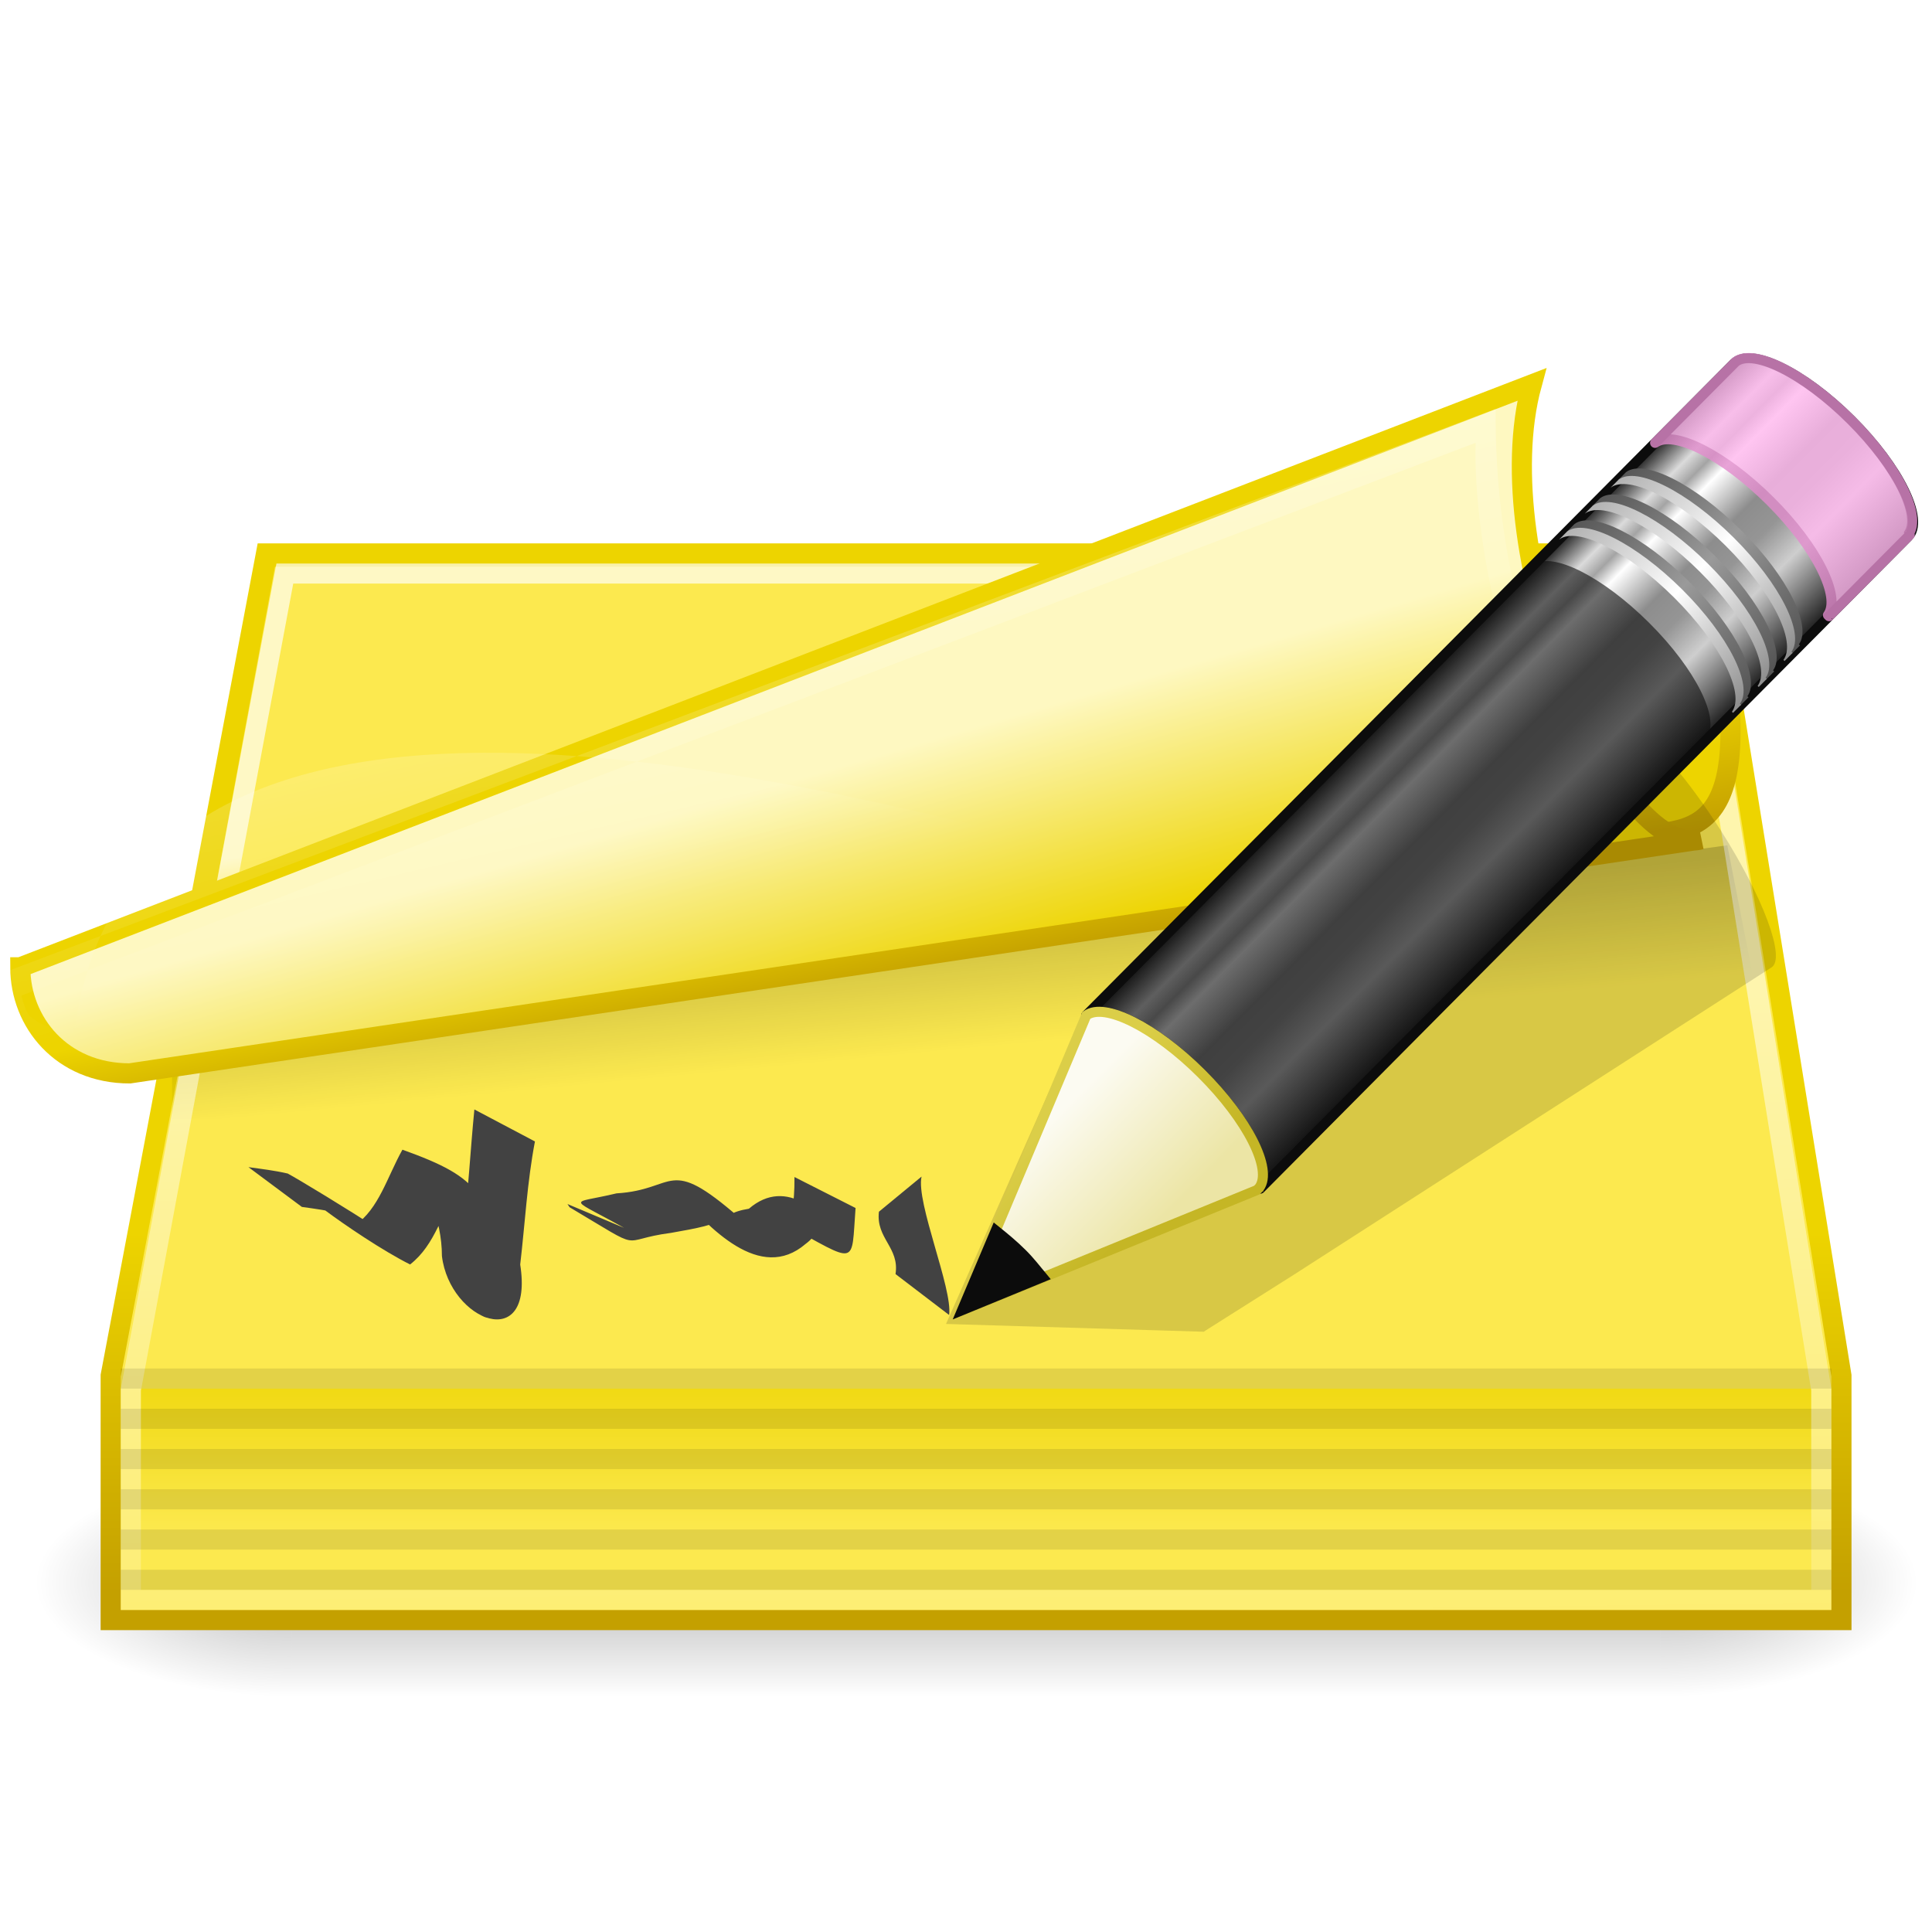
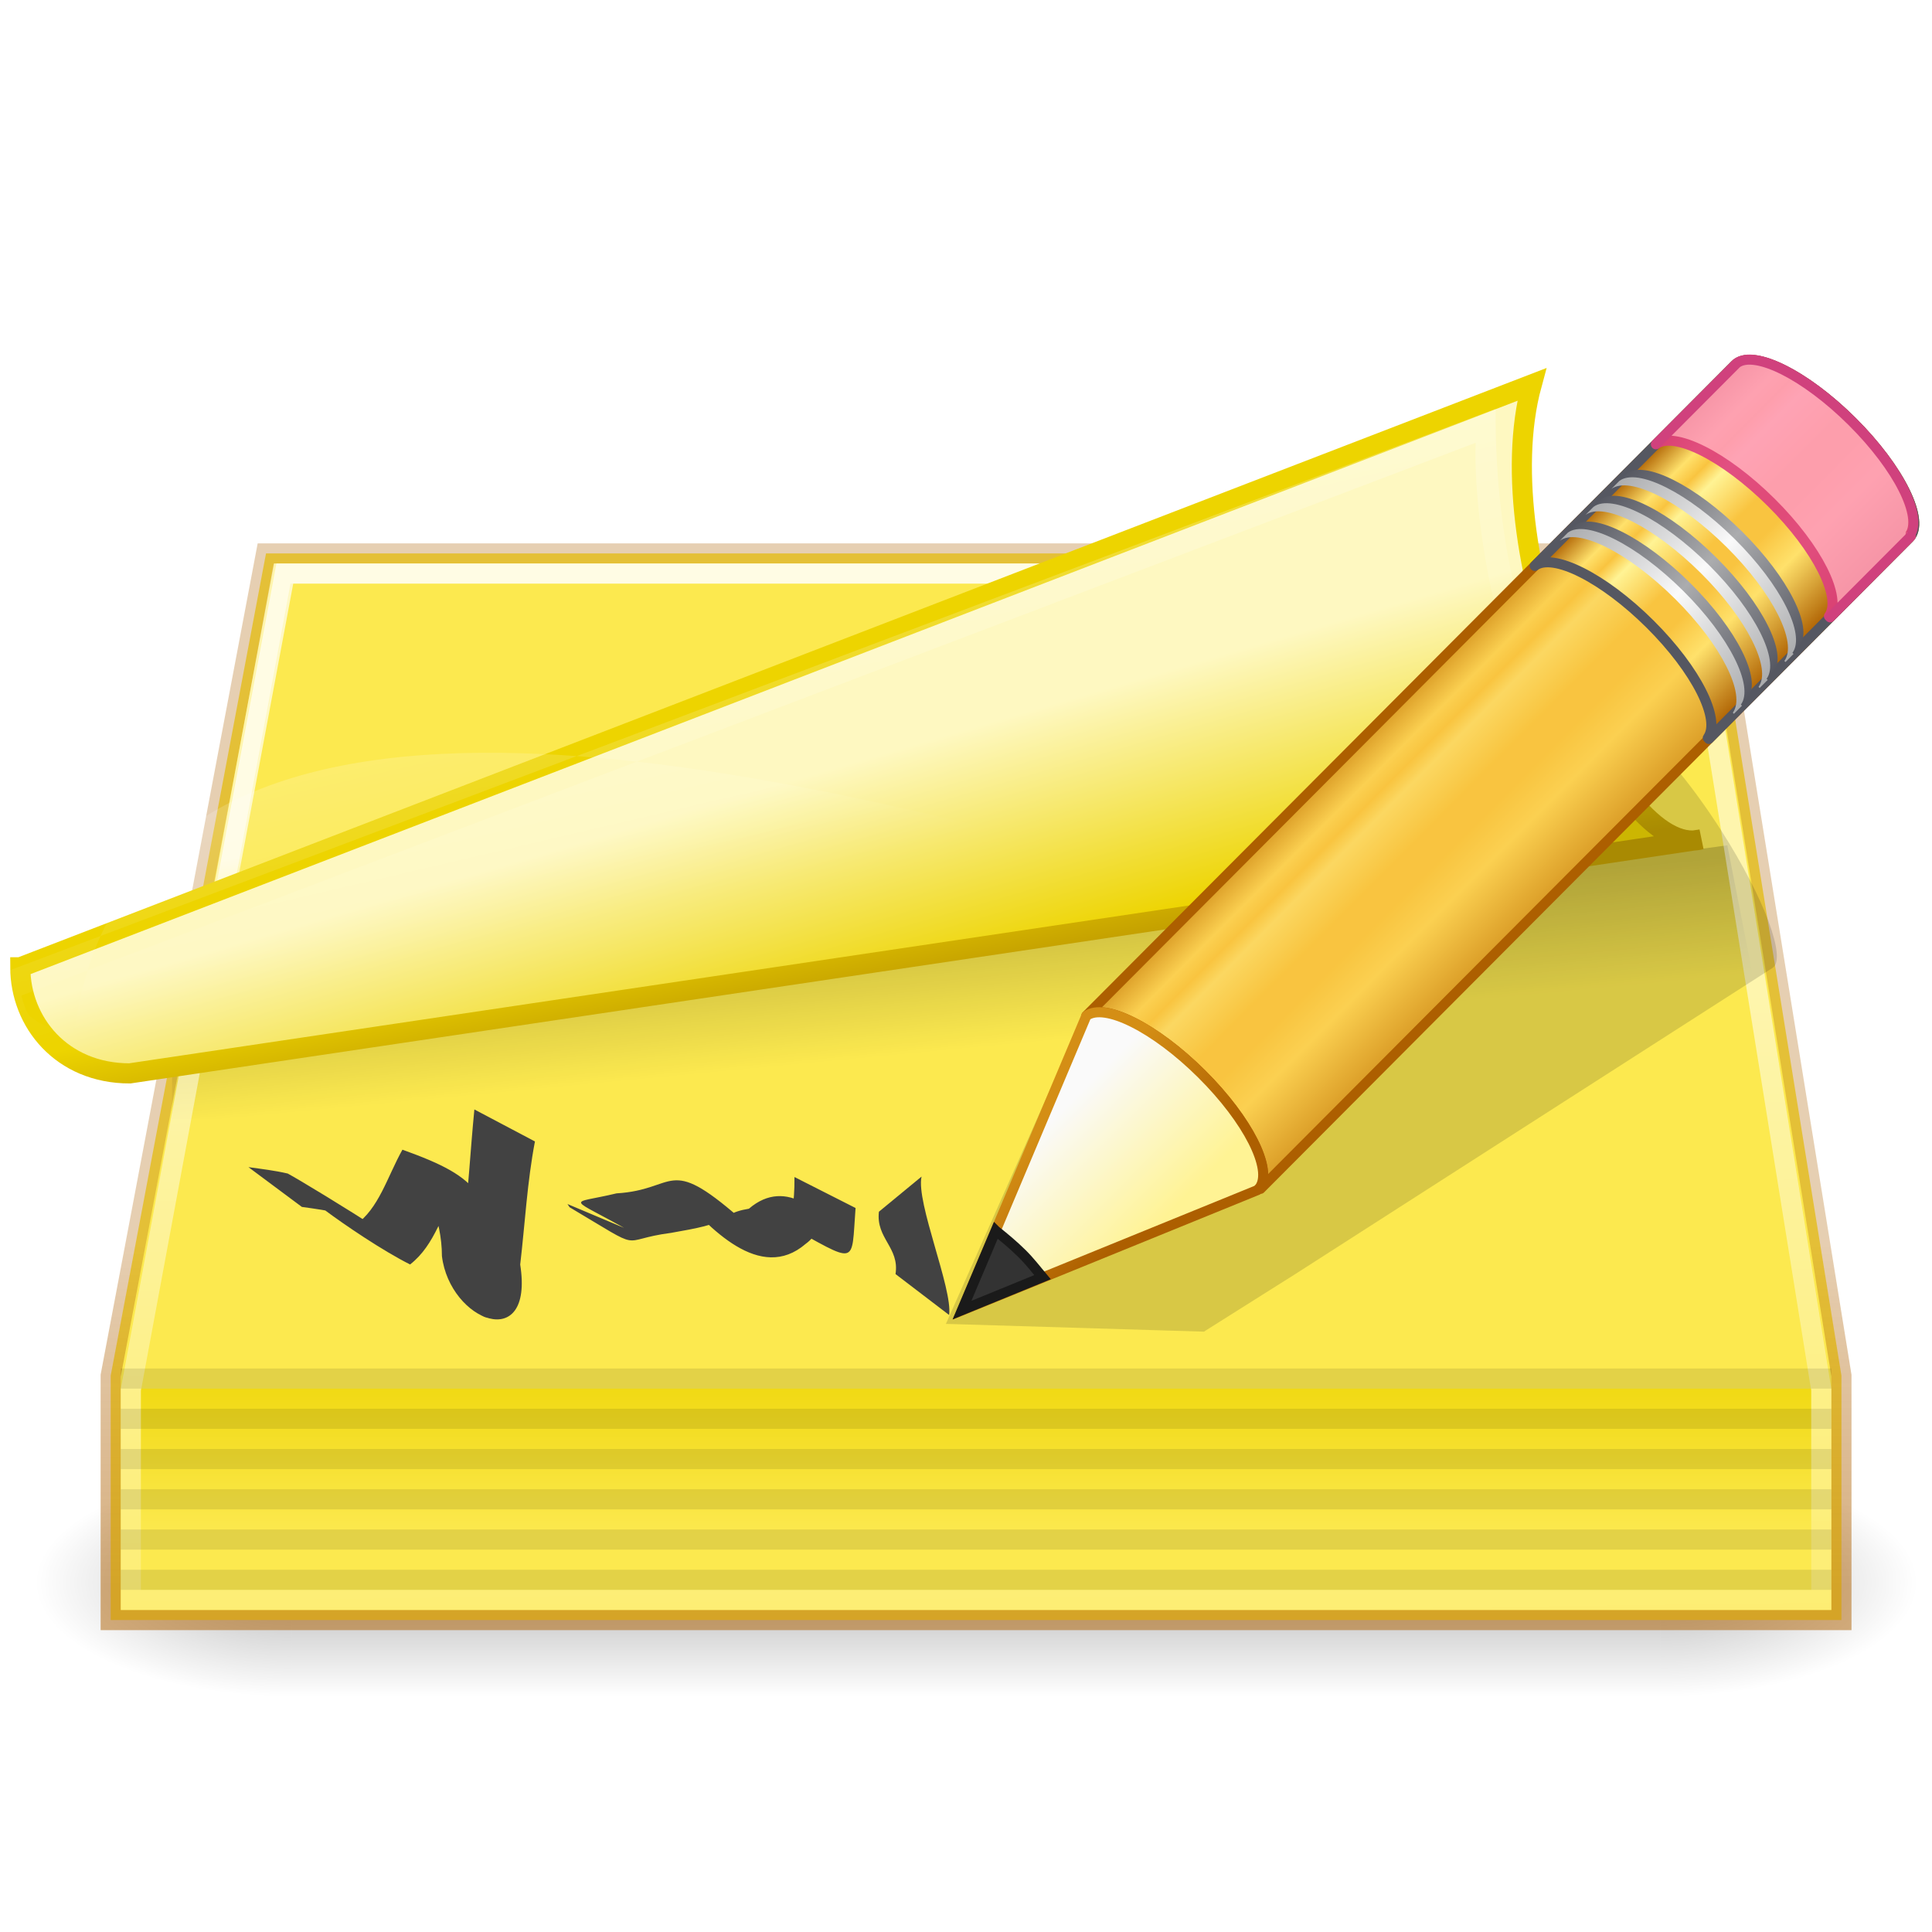
<svg xmlns="http://www.w3.org/2000/svg" xmlns:xlink="http://www.w3.org/1999/xlink" width="96" height="96" id="svg1307" version="1.1">
  <defs id="defs1309">
    <linearGradient id="linearGradient2832">
      <stop style="stop-color:black;stop-opacity:1;" offset="0" id="stop2834" />
      <stop style="stop-color:black;stop-opacity:0;" offset="1" id="stop2836" />
    </linearGradient>
    <linearGradient id="linearGradient2822">
      <stop style="stop-color:black;stop-opacity:0;" offset="0" id="stop2824" />
      <stop id="stop2830" offset="0.5" style="stop-color:black;stop-opacity:1;" />
      <stop style="stop-color:black;stop-opacity:0;" offset="1" id="stop2826" />
    </linearGradient>
    <linearGradient id="linearGradient2934">
      <stop style="stop-color:#fce94f;stop-opacity:1;" offset="0" id="stop2936" />
      <stop style="stop-color:#edd400;stop-opacity:1" offset="1" id="stop2938" />
    </linearGradient>
-     <linearGradient id="linearGradient2926">
-       <stop id="stop2928" offset="0" style="stop-color:#edd400;stop-opacity:1" />
-       <stop id="stop2930" offset="1" style="stop-color:#c4a000;stop-opacity:1" />
-     </linearGradient>
    <linearGradient id="linearGradient2910">
      <stop style="stop-color:#fce94f;stop-opacity:1" offset="0" id="stop2912" />
      <stop style="stop-color:#fce94f;stop-opacity:1" offset="1" id="stop2914" />
    </linearGradient>
    <linearGradient id="linearGradient2898">
      <stop style="stop-color:white;stop-opacity:1;" offset="0" id="stop2900" />
      <stop style="stop-color:white;stop-opacity:0;" offset="1" id="stop2902" />
-     </linearGradient>
-     <linearGradient id="linearGradient2882">
-       <stop id="stop2908" offset="0" style="stop-color:#fce94f;stop-opacity:1;" />
-       <stop style="stop-color:#edd400;stop-opacity:1" offset="1" id="stop2886" />
    </linearGradient>
    <linearGradient id="linearGradient2837">
      <stop style="stop-color:white;stop-opacity:1;" offset="0" id="stop2839" />
      <stop style="stop-color:white;stop-opacity:0;" offset="1" id="stop2841" />
    </linearGradient>
    <linearGradient id="linearGradient2825">
      <stop style="stop-color:white;stop-opacity:1;" offset="0" id="stop2827" />
      <stop style="stop-color:white;stop-opacity:0;" offset="1" id="stop2829" />
    </linearGradient>
    <linearGradient id="linearGradient2807">
-       <stop id="stop2809" offset="0" style="stop-color:#c4a000;stop-opacity:1" />
-       <stop id="stop2811" offset="1" style="stop-color:#edd400;stop-opacity:1" />
+       <stop id="stop2809" offset="0" style="stop-color:#ad5f00;stop-opacity:0.502" />
+       <stop id="stop2811" offset="1" style="stop-color:#ad5f00;stop-opacity:0.3" />
    </linearGradient>
    <linearGradient id="linearGradient2214">
      <stop id="stop2216" offset="0" style="stop-color:#edd400;stop-opacity:1" />
      <stop id="stop2218" offset="1" style="stop-color:#c4a000;stop-opacity:1" />
    </linearGradient>
    <linearGradient id="linearGradient2281">
      <stop style="stop-color:#000000;stop-opacity:1" offset="0" id="stop2283" />
      <stop style="stop-color:#000000;stop-opacity:0;" offset="1" id="stop2285" />
    </linearGradient>
    <linearGradient id="linearGradient2207">
      <stop style="stop-color:#fef8c1;stop-opacity:1" offset="0" id="stop2209" />
      <stop style="stop-color:#edd400;stop-opacity:1" offset="1" id="stop2211" />
    </linearGradient>
    <linearGradient xlink:href="#linearGradient2207" id="linearGradient2213" x1="21" y1="23.834" x2="23.139" y2="29.708" gradientUnits="userSpaceOnUse" gradientTransform="matrix(2.257122,0,0,1.81543,-4.634291,-53.49133)" />
    <linearGradient xlink:href="#linearGradient2281" id="linearGradient2287" x1="6.313" y1="27.126" x2="6.838" y2="31" gradientUnits="userSpaceOnUse" gradientTransform="matrix(2.155386,0,0,1.510441,-3.305119,-39.22205)" />
    <linearGradient xlink:href="#linearGradient2214" id="linearGradient2295" x1="28.87" y1="22.478" x2="29.495" y2="25.005" gradientUnits="userSpaceOnUse" gradientTransform="matrix(2.257122,0,0,1.81543,-4.634291,-48.04497)" />
    <linearGradient xlink:href="#linearGradient2807" id="linearGradient2226" x1="27.535" y1="36.908" x2="27.535" y2="28.798" gradientUnits="userSpaceOnUse" gradientTransform="matrix(2.205128,0,0,2.208333,-4.423077,-50.31249)" />
    <linearGradient xlink:href="#linearGradient2825" id="linearGradient2831" x1="39.875" y1="19.062" x2="40.168" y2="21.125" gradientUnits="userSpaceOnUse" />
-     <linearGradient xlink:href="#linearGradient2882" id="linearGradient2888" x1="37.207" y1="16.975" x2="38.323" y2="20.75" gradientUnits="userSpaceOnUse" gradientTransform="matrix(2.144927,0,0,1.451369,-2.688512,-39.93236)" />
    <linearGradient xlink:href="#linearGradient2898" id="linearGradient2904" x1="16.357" y1="23.864" x2="16.633" y2="45.104" gradientUnits="userSpaceOnUse" gradientTransform="matrix(2.27027,0,0,2.318182,-5.986487,-53.11363)" />
    <linearGradient xlink:href="#linearGradient2910" id="linearGradient2916" x1="33.188" y1="25.5" x2="33.25" y2="30.062" gradientUnits="userSpaceOnUse" gradientTransform="matrix(2.205128,0,0,2.208333,-4.423077,-50.31249)" />
-     <linearGradient xlink:href="#linearGradient2926" id="linearGradient2924" x1="39.279" y1="18.28" x2="40.482" y2="22.898" gradientUnits="userSpaceOnUse" gradientTransform="matrix(2.144927,0,0,1.451369,-2.688512,-39.93236)" />
    <linearGradient xlink:href="#linearGradient2934" id="linearGradient2940" x1="24" y1="35.625" x2="24" y2="30.763" gradientUnits="userSpaceOnUse" gradientTransform="matrix(2.184212,0,0,2.000001,-3.921056,-43)" />
    <linearGradient xlink:href="#linearGradient2822" id="linearGradient2828" x1="20" y1="39.5" x2="20" y2="33.983" gradientUnits="userSpaceOnUse" />
    <radialGradient xlink:href="#linearGradient2832" id="radialGradient2838" cx="40" cy="36.75" fx="40" fy="36.75" r="3" gradientTransform="matrix(2,0,0,0.916667,-40,3.0625)" gradientUnits="userSpaceOnUse" />
    <radialGradient xlink:href="#linearGradient2832" id="radialGradient2850" gradientUnits="userSpaceOnUse" gradientTransform="matrix(-2,0,0,-0.916667,88,70.4375)" cx="40" cy="36.75" fx="40" fy="36.75" r="3" />
    <linearGradient xlink:href="#linearGradient2837" id="linearGradient4120" gradientUnits="userSpaceOnUse" x1="-6.356" y1="-7.583" x2="6.674" y2="27.933" gradientTransform="matrix(2.373453,0,0,1.510441,-8.140187,-39.4988)" />
-     <linearGradient y2="26.03" x2="9" y1="29.057" x1="9" gradientTransform="matrix(0.8506444,-0.8548144,1.146122,1.14042,52.09977,60.07404)" gradientUnits="userSpaceOnUse" id="linearGradient3151" xlink:href="#linearGradient3290-678" />
-     <linearGradient id="linearGradient3290-678">
-       <stop offset="0" style="stop-color:#ece5a5;stop-opacity:1" id="stop2607" />
-       <stop offset="1" style="stop-color:#fcfbf2;stop-opacity:1" id="stop2609" />
+     <linearGradient id="linearGradient954">
+       <stop id="stop938" style="stop-color:#ad5f00;stop-opacity:1" offset="0" />
+       <stop id="stop940" style="stop-color:#ffe16b;stop-opacity:1" offset="0.135" />
+       <stop id="stop942" style="stop-color:#f9c440;stop-opacity:1" offset="0.202" />
+       <stop id="stop944" style="stop-color:#fff394;stop-opacity:1" offset="0.27" />
+       <stop id="stop946" style="stop-color:#f9c440;stop-opacity:1" offset="0.447" />
+       <stop id="stop948" style="stop-color:#f9c440;stop-opacity:1" offset="0.571" />
+       <stop id="stop950" style="stop-color:#ffe16b;stop-opacity:1" offset="0.72" />
+       <stop id="stop952" style="stop-color:#ad5f00;stop-opacity:1" offset="1" />
    </linearGradient>
-     <linearGradient y2="41.392" x2="9.522" y1="37.372" x1="5.518" gradientTransform="matrix(0.7471228,0.03224699,0.03220731,0.7462013,83.04238,55.2389)" gradientUnits="userSpaceOnUse" id="linearGradient3153" xlink:href="#linearGradient3191-577" />
-     <linearGradient id="linearGradient3191-577">
-       <stop offset="0" style="stop-color:#dbce48;stop-opacity:1" id="stop2613" />
-       <stop offset="1" style="stop-color:#c5b625;stop-opacity:1" id="stop2615" />
+     <linearGradient id="linearGradient3240-279-1">
+       <stop offset="0" style="stop-color:#555761;stop-opacity:1" id="stop2559-2" />
+       <stop offset="0.5" style="stop-color:#abacae;stop-opacity:1" id="stop2561-7" />
+       <stop offset="1" style="stop-color:#555761;stop-opacity:1" id="stop2563-0" />
    </linearGradient>
-     <linearGradient y2="30" x2="30.038" y1="24.99" x1="30.038" gradientTransform="matrix(0.8506444,-0.8548144,1.146122,1.14042,53.87644,58.28867)" gradientUnits="userSpaceOnUse" id="linearGradient3156" xlink:href="#linearGradient3223-699" />
-     <linearGradient id="linearGradient3223-699">
-       <stop offset="0" style="stop-color:#b1b1b1;stop-opacity:1" id="stop2599" />
-       <stop offset="0.5" style="stop-color:#ffffff;stop-opacity:1" id="stop2601" />
-       <stop offset="1" style="stop-color:#8f8f8f;stop-opacity:1" id="stop2603" />
+     <linearGradient id="linearGradient3223-789-9">
+       <stop offset="0" style="stop-color:#abacae;stop-opacity:1" id="stop2567-3" />
+       <stop offset="0.5" style="stop-color:#fafafa;stop-opacity:1" id="stop2569-6" />
+       <stop offset="1" style="stop-color:#abacae;stop-opacity:1" id="stop2571-0" />
    </linearGradient>
-     <linearGradient y2="30" x2="30.038" y1="24.99" x1="30.038" gradientTransform="matrix(0.8506444,-0.8548144,1.146122,1.14042,54.12006,58.04386)" gradientUnits="userSpaceOnUse" id="linearGradient3159" xlink:href="#linearGradient3240-907" />
-     <linearGradient id="linearGradient3240-907">
-       <stop offset="0" style="stop-color:#565656;stop-opacity:1" id="stop2591" />
-       <stop offset="0.5" style="stop-color:#9a9a9a;stop-opacity:1" id="stop2593" />
-       <stop offset="1" style="stop-color:#545454;stop-opacity:1" id="stop2595" />
+     <linearGradient id="linearGradient3290-678-8">
+       <stop offset="0" style="stop-color:#fff394;stop-opacity:1" id="stop2607-9" />
+       <stop offset="1" style="stop-color:#fafafa;stop-opacity:1" id="stop2609-7" />
    </linearGradient>
-     <linearGradient y2="30" x2="30.038" y1="24.99" x1="30.038" gradientTransform="matrix(0.8506444,-0.8548144,1.146122,1.14042,53.0258,59.14348)" gradientUnits="userSpaceOnUse" id="linearGradient3162" xlink:href="#linearGradient3223-768" />
-     <linearGradient id="linearGradient3223-768">
-       <stop offset="0" style="stop-color:#b1b1b1;stop-opacity:1" id="stop2583" />
-       <stop offset="0.5" style="stop-color:#ffffff;stop-opacity:1" id="stop2585" />
-       <stop offset="1" style="stop-color:#8f8f8f;stop-opacity:1" id="stop2587" />
+     <linearGradient id="linearGradient3191-577-3">
+       <stop offset="0" style="stop-color:#d48e15;stop-opacity:1" id="stop2613-6" />
+       <stop offset="1" style="stop-color:#ad5f00;stop-opacity:1" id="stop2615-1" />
    </linearGradient>
-     <linearGradient y2="30" x2="30.038" y1="24.99" x1="30.038" gradientTransform="matrix(0.8506444,-0.8548144,1.146122,1.14042,53.26941,58.89867)" gradientUnits="userSpaceOnUse" id="linearGradient3165" xlink:href="#linearGradient3240-686" />
-     <linearGradient id="linearGradient3240-686">
-       <stop offset="0" style="stop-color:#565656;stop-opacity:1" id="stop2575" />
-       <stop offset="0.5" style="stop-color:#9a9a9a;stop-opacity:1" id="stop2577" />
-       <stop offset="1" style="stop-color:#545454;stop-opacity:1" id="stop2579" />
-     </linearGradient>
-     <linearGradient y2="30" x2="30.038" y1="24.99" x1="30.038" gradientTransform="matrix(0.8506444,-0.8548144,1.146122,1.14042,52.17925,59.99419)" gradientUnits="userSpaceOnUse" id="linearGradient3168" xlink:href="#linearGradient3223-789" />
-     <linearGradient id="linearGradient3223-789">
-       <stop offset="0" style="stop-color:#b1b1b1;stop-opacity:1" id="stop2567" />
-       <stop offset="0.5" style="stop-color:#ffffff;stop-opacity:1" id="stop2569" />
-       <stop offset="1" style="stop-color:#8f8f8f;stop-opacity:1" id="stop2571" />
-     </linearGradient>
-     <linearGradient y2="30" x2="30.038" y1="24.99" x1="30.038" gradientTransform="matrix(0.8506444,-0.8548144,1.146122,1.14042,52.42286,59.74938)" gradientUnits="userSpaceOnUse" id="linearGradient3171" xlink:href="#linearGradient3240-279" />
-     <linearGradient id="linearGradient3240-279">
-       <stop offset="0" style="stop-color:#565656;stop-opacity:1" id="stop2559" />
-       <stop offset="0.5" style="stop-color:#9a9a9a;stop-opacity:1" id="stop2561" />
-       <stop offset="1" style="stop-color:#545454;stop-opacity:1" id="stop2563" />
-     </linearGradient>
-     <linearGradient y2="31.211" x2="23.576" y1="25.357" x1="23.576" spreadMethod="pad" gradientTransform="matrix(0.8753907,-0.8796818,0.9793254,0.9744528,55.63081,64.25064)" gradientUnits="userSpaceOnUse" id="linearGradient3176" xlink:href="#linearGradient3155-40" />
-     <linearGradient id="linearGradient3155-40">
-       <stop offset="0" style="stop-color:#181818;stop-opacity:1" id="stop2541" />
-       <stop offset="0.135" style="stop-color:#dbdbdb;stop-opacity:1" id="stop2543" />
-       <stop offset="0.202" style="stop-color:#a4a4a4;stop-opacity:1" id="stop2545" />
-       <stop offset="0.27" style="stop-color:#ffffff;stop-opacity:1" id="stop2547" />
-       <stop offset="0.447" style="stop-color:#8d8d8d;stop-opacity:1" id="stop2549" />
-       <stop offset="0.571" style="stop-color:#959595;stop-opacity:1" id="stop2551" />
-       <stop offset="0.72" style="stop-color:#cecece;stop-opacity:1" id="stop2553" />
-       <stop offset="1" style="stop-color:#181818;stop-opacity:1" id="stop2555" />
-     </linearGradient>
+     <linearGradient spreadMethod="pad" gradientTransform="matrix(1.321929,-1.326448,1.478881,1.469351,1.737934,-19.97219)" gradientUnits="userSpaceOnUse" xlink:href="#linearGradient954" id="linearGradient3432-6" y2="31.211" x2="23.576" y1="25.357" x1="23.576" />
+     <linearGradient gradientTransform="matrix(1.28456,-1.288952,1.730761,1.719608,-3.106392,-26.75953)" gradientUnits="userSpaceOnUse" xlink:href="#linearGradient3240-279-1" id="linearGradient3427-7" y2="30" x2="30.038" y1="24.99" x1="30.038" />
+     <linearGradient gradientTransform="matrix(1.28456,-1.288952,1.730761,1.719608,-3.474272,-26.39039)" gradientUnits="userSpaceOnUse" xlink:href="#linearGradient3223-789-9" id="linearGradient3424-5" y2="30" x2="30.038" y1="24.99" x1="30.038" />
+     <linearGradient gradientTransform="matrix(1.28456,-1.288952,1.730761,1.719608,-1.828011,-28.04228)" gradientUnits="userSpaceOnUse" xlink:href="#linearGradient3240-279-1" id="linearGradient3421-4" y2="30" x2="30.038" y1="24.99" x1="30.038" />
+     <linearGradient gradientTransform="matrix(1.28456,-1.288952,1.730761,1.719608,-2.195894,-27.67315)" gradientUnits="userSpaceOnUse" xlink:href="#linearGradient3223-789-9" id="linearGradient3418-3" y2="30" x2="30.038" y1="24.99" x1="30.038" />
+     <linearGradient gradientTransform="matrix(1.28456,-1.288952,1.730761,1.719608,-0.5434522,-29.33123)" gradientUnits="userSpaceOnUse" xlink:href="#linearGradient3240-279-1" id="linearGradient3415-0" y2="30" x2="30.038" y1="24.99" x1="30.038" />
+     <linearGradient gradientTransform="matrix(1.28456,-1.288952,1.730761,1.719608,-0.9113322,-28.96209)" gradientUnits="userSpaceOnUse" xlink:href="#linearGradient3223-789-9" id="linearGradient3412-7" y2="30" x2="30.038" y1="24.99" x1="30.038" />
+     <linearGradient gradientTransform="matrix(1.28456,-1.288952,1.730761,1.719608,-3.594288,-26.26997)" gradientUnits="userSpaceOnUse" xlink:href="#linearGradient3290-678-8" id="linearGradient3407-8" y2="26.03" x2="9" y1="29.057" x1="9" />
+     <linearGradient gradientTransform="matrix(1.128232,0.04862437,0.04863633,1.125177,43.1322,-33.56076)" gradientUnits="userSpaceOnUse" xlink:href="#linearGradient3191-577-3" id="linearGradient3409-8" y2="41.392" x2="9.522" y1="37.372" x1="5.518" />
+     <linearGradient xlink:href="#linearGradient954" id="linearGradient1287" gradientUnits="userSpaceOnUse" gradientTransform="matrix(1.321929,-1.326448,1.478881,1.469351,1.737934,-19.97219)" x1="23.576" y1="25.357" x2="23.576" y2="31.211" spreadMethod="pad" />
  </defs>
  <g id="layer1" transform="translate(0,48)">
    <g id="g2852" style="opacity:0.275" transform="matrix(2.125189,0,0,2.059692,-2.487765,-45.05782)">
      <rect y="34" x="8" height="5.5" width="32" id="rect2815" style="color:#000000;fill:url(#linearGradient2828);fill-opacity:1;fill-rule:nonzero;stroke:none;stroke-width:1;marker:none;visibility:visible;display:inline;overflow:visible" />
      <path id="path2820" d="m 40,39.5 c 3.312,0 6,-1.232 6,-2.75 C 46,35.232 43.312,34 40,34 l 0,5.5 z" style="color:#000000;fill:url(#radialGradient2838);fill-opacity:1;fill-rule:nonzero;stroke:none;stroke-width:1;marker:none;visibility:visible;display:inline;overflow:visible" />
      <path id="path2848" d="m 8,34 c -3.312,0 -6,1.232 -6,2.75 0,1.518 2.688,2.75 6,2.75 L 8,34 Z" style="color:#000000;fill:url(#radialGradient2850);fill-opacity:1;fill-rule:nonzero;stroke:none;stroke-width:1;marker:none;visibility:visible;display:inline;overflow:visible" />
    </g>
    <path style="color:#000000;fill:url(#linearGradient2916);fill-opacity:1;fill-rule:evenodd;stroke:url(#linearGradient2226);stroke-width:1;stroke-linecap:round;stroke-linejoin:miter;stroke-miterlimit:4;stroke-opacity:1;stroke-dasharray:none;stroke-dashoffset:0;marker:none;visibility:visible;display:inline;overflow:visible" d="m 13.218,-20.5 -7.718,40.854 0,12.146 86,0 0,-12.146 -6.615,-40.854 -71.667,0 z" id="path2191" />
    <g transform="matrix(-1.38185,0,0,1.375389,63.88688,-28.94953)" style="fill:#424242;fill-opacity:1" id="g3680">
      <path style="fill:#424242;fill-opacity:1;fill-rule:nonzero;stroke:none" id="path3674" d="m 14.628,29.925 c 0.114,0.965 -0.747,1.293 -0.597,2.253 l -1.927,1.478 c -0.133,-0.943 1.198,-4.07 0.991,-5 z" />
      <path style="fill:#424242;fill-opacity:1;fill-rule:nonzero;stroke:none" id="path3676" d="m 17.665,28.673 c -0.024,2.079 0.678,1.193 -1.911,2.589 0.815,-1.304 2.192,-2.618 3.549,-1.445 2.591,0.422 -1.434,2.482 0.355,0.314 2.6,-2.27 2.222,-0.998 4.404,-0.869 1.78,0.43 1.796,0.056 -0.57,1.417 0.032,-0.028 0.064,-0.056 0.096,-0.084 l 2.239,-0.947 c -0.025,0.039 -0.051,0.077 -0.076,0.116 -2.811,1.677 -1.668,1.184 -3.647,0.926 -1.866,-0.328 -2.875,-0.553 -0.221,-1.485 -1.139,1.294 -2.981,3.3 -4.619,1.883 -1.589,-1.171 2.133,-2.413 0.765,-0.731 -2.683,1.479 -2.4,1.552 -2.561,-0.566 l 2.197,-1.119 z" />
      <path style="fill:#424242;fill-opacity:1;fill-rule:nonzero;stroke:none" id="path3678" d="m 29.175,26.231 c 0.146,1.508 0.226,3.02 0.405,4.525 1.423,1.851 -1.827,4.634 -1.347,1.809 0.342,-3.244 0.65,-3.844 3.529,-4.88 0.548,0.983 0.848,2.138 1.704,2.728 -4.84,2.552 1.694,-1.481 2.421,-1.867 0.465,-0.109 0.94,-0.165 1.412,-0.231 l -1.921,1.437 c -0.465,0.068 -0.935,0.119 -1.385,0.261 2.999,-1.912 -0.568,0.842 -2.506,1.818 -0.924,-0.724 -1.143,-1.894 -1.783,-2.88 3.146,-2.219 0.633,-0.141 0.638,2.577 -0.284,2.35 -3.32,3.55 -2.815,0.306 -0.173,-1.482 -0.25,-2.982 -0.53,-4.447 l 2.178,-1.156 z" />
    </g>
    <path style="opacity:0.184;fill:url(#linearGradient2287);fill-opacity:1;fill-rule:evenodd;stroke:none" d="m 8.55,7.602 79.935,0 L 85.83,-5.998 8.55,4.581 l 0,3.021 z" id="path2271" />
    <rect style="color:#000000;fill:url(#linearGradient2940);fill-opacity:1;fill-rule:nonzero;stroke:none;stroke-width:1;marker:none;visibility:visible;display:inline;overflow:visible" id="rect2845" width="83" height="10" x="7" y="21" />
    <path style="opacity:0.533;color:#000000;fill:none;stroke:url(#linearGradient2904);stroke-width:1;stroke-linecap:round;stroke-linejoin:miter;stroke-miterlimit:4;stroke-opacity:1;stroke-dashoffset:0;marker:none;visibility:visible;display:inline;overflow:visible" d="m 14.02,-19.5 -7.52,40.568 0,10.432 84,0 0,-10.432 L 83.973,-19.5 l -69.953,0 z" id="path2799" />
-     <path style="color:#000000;fill:url(#linearGradient2888);fill-opacity:1;fill-rule:evenodd;stroke:url(#linearGradient2924);stroke-width:1;stroke-linecap:round;stroke-linejoin:miter;stroke-miterlimit:4;stroke-opacity:1;stroke-dashoffset:0;marker:none;visibility:visible;display:inline;overflow:visible" d="m 13.248,-20.339 71.639,-0.002 c 2.581,13.108 0.367,13.791 -3.923,13.791 L 9.342,0.794 Z" id="rect2179" />
    <path style="opacity:0.671;color:#000000;fill:none;stroke:url(#linearGradient2831);stroke-width:0.649;stroke-linecap:round;stroke-linejoin:miter;stroke-miterlimit:4;stroke-opacity:1;stroke-dashoffset:0;marker:none;visibility:visible;display:inline;overflow:visible" id="path2815" d="M 8.828,14.494 6.545,26.811 38.854,22.016 A 0.994,0.994 0 0 1 39,22.006 c 0.461,0 0.707,-0.056 0.76,-0.086 0.052,-0.029 0.119,-0.036 0.221,-0.498 0.182,-0.822 0.015,-3.345 -0.416,-6.928 l -30.736,0 z" transform="matrix(1.548191,0,0,1.534769,0.4860082,-41.74526)" />
    <path style="color:#000000;fill:url(#linearGradient2213);fill-opacity:1;fill-rule:evenodd;stroke:url(#linearGradient2295);stroke-width:1;stroke-linecap:round;stroke-linejoin:miter;stroke-miterlimit:4;stroke-opacity:1;stroke-dasharray:none;stroke-dashoffset:0;marker:none;visibility:visible;display:inline;overflow:visible" d="M 1.009,0.064 76.11,-28.895 c -2.343,8.608 4.252,23.698 8.412,22.605 L 6.446,5.336 c -3.386,0 -5.438,-2.549 -5.438,-5.272 z" id="rect2195" />
    <path style="font-style:normal;font-variant:normal;font-weight:normal;font-stretch:normal;text-indent:0;text-align:start;text-decoration:none;line-height:normal;letter-spacing:normal;word-spacing:normal;text-transform:none;direction:ltr;block-progression:tb;writing-mode:lr-tb;text-anchor:start;baseline-shift:baseline;color:#000000;color-interpolation:sRGB;color-interpolation-filters:linearRGB;fill:url(#linearGradient4120);fill-opacity:1;stroke:none;stroke-width:0.797;marker:none;visibility:visible;display:inline;overflow:visible;enable-background:accumulate;clip-rule:nonzero;color-rendering:auto;image-rendering:auto;shape-rendering:auto;text-rendering:auto;font-family:sans-serif;-inkscape-font-specification:sans-serif" d="M 74.32,-27.684 -1.094,0.811 -1.02,1.236 c 0.159,0.625 0.277,1.399 1.038,2.03 C 0.851,3.955 2.07,4.351 3.505,4.351 l 0.074,0 C 7.06,-37.42 114.731,24.994 81.721,-6.422 c -1.364,-1.237 -2.496,-2.808 -3.584,-4.816 -1.938,-3.279 -3.886,-8.989 -3.818,-16.446 z m -0.994,1.686 c -0.115,3.385 0.833,10.752 4.028,15.886 1.137,1.827 1.222,2.674 2.576,4.004 L 3.505,3.124 c -0.03,0 -0.045,2.794e-4 -0.074,0 C 2.502,3.115 2.047,2.962 1.502,2.51 1.31,2.352 1.19,1.896 1.057,1.472 Z" id="path2835" />
    <path style="opacity:0.1;fill:#000000;fill-opacity:1;stroke:none" d="m 6,26 85,0 0,1 -85,0 z" id="path4122" />
    <path id="path4124" d="m 6,28 85,0 0,1 -85,0 z" style="opacity:0.1;fill:#000000;fill-opacity:1;stroke:none" />
    <path style="opacity:0.1;fill:#000000;fill-opacity:1;stroke:none" d="m 6,30 85,0 0,1 -85,0 z" id="path4126" />
    <path id="path4128" d="m 6,24 85,0 0,1 -85,0 z" style="opacity:0.1;fill:#000000;fill-opacity:1;stroke:none" />
-     <g id="g4429" transform="matrix(1.508197,0,0,1.510441,-82.10115,-117.0794)">
-       <path d="m 108.271,69.692 c -0.231,-0.136 -0.41,-0.101 -0.528,-0.025 l -15.728,10.015 -2.895,1.848 -0.089,0.037 -3.427,7.722 8.493,0.256 0.07,-0.047 2.913,-1.839 15.724,-10.101 c 0.472,-0.303 -0.275,-2.308 -1.676,-4.507 -1.051,-1.649 -2.166,-2.952 -2.859,-3.36 l -2e-5,0 z" id="path2422" style="opacity:0.15;fill:#0c0c0c;fill-opacity:1;fill-rule:evenodd;stroke:none" />
-       <path d="m 90.225,79.137 c 0.595,-0.446 2.263,0.391 3.796,1.916 1.529,1.522 2.335,3.15 1.899,3.75 -0.002,0.002 0.037,0.033 0.036,0.036 l 21.346,-21.451 c 0.542,-0.545 -0.3,-2.266 -1.882,-3.839 -1.582,-1.574 -3.307,-2.407 -3.849,-1.863 L 90.225,79.137 Z" id="rect2383" style="fill:url(#linearGradient3176);fill-opacity:1;stroke:#0c0c0c;stroke-width:0.331;stroke-linecap:butt;stroke-linejoin:round;stroke-miterlimit:4;stroke-opacity:1;stroke-dasharray:none;stroke-dashoffset:0" />
-       <path d="m 108.966,60.304 c 0.595,-0.446 2.263,0.391 3.796,1.916 1.529,1.522 2.335,3.15 1.899,3.75 -0.002,0.002 0.037,0.033 0.036,0.036 l 2.605,-2.618 0.053,-0.053 c 0.002,-0.002 -0.037,-0.033 -0.036,-0.036 0.436,-0.6 -0.37,-2.229 -1.899,-3.75 -1.533,-1.525 -3.201,-2.362 -3.796,-1.916 l -0.053,0.053 -2.605,2.618 0,0 z" id="rect3175" style="opacity:0.8;fill:#ffb6ed;fill-opacity:1;stroke:#e28ccd;stroke-width:0.331;stroke-linecap:butt;stroke-linejoin:round;stroke-miterlimit:4;stroke-opacity:1;stroke-dasharray:none;stroke-dashoffset:0" />
-       <path d="m 90.225,79.137 c 0.595,-0.446 2.263,0.391 3.796,1.916 1.529,1.522 2.335,3.15 1.899,3.75 -0.002,0.002 0.037,0.033 0.036,0.036 l 14.7,-14.772 0.053,-0.053 c 0.002,-0.002 -0.037,-0.033 -0.036,-0.036 0.436,-0.6 -0.37,-2.229 -1.899,-3.75 -1.533,-1.525 -3.201,-2.362 -3.796,-1.916 l -0.053,0.053 -14.7,14.772 0,0 z" id="path3208" style="opacity:0.6;fill:#0c0c0c;fill-opacity:1;stroke:none" />
-       <path d="m 106.046,63.239 c 0.595,-0.446 2.263,0.391 3.796,1.916 1.529,1.522 2.335,3.15 1.899,3.75 -0.002,0.002 0.037,0.033 0.036,0.036 l 0.266,-0.267 c 0.002,-0.002 -0.037,-0.033 -0.036,-0.036 0.436,-0.6 -0.37,-2.229 -1.899,-3.75 -1.533,-1.525 -3.201,-2.362 -3.796,-1.916 l -0.266,0.267 0,2e-6 z" id="path3233" style="fill:url(#linearGradient3171);fill-opacity:1;stroke:none" />
-       <path d="m 105.803,63.484 c 0.595,-0.446 2.263,0.391 3.796,1.916 1.529,1.522 2.335,3.15 1.899,3.75 -0.002,0.002 0.037,0.033 0.036,0.036 l 0.266,-0.267 c 0.002,-0.002 -0.037,-0.033 -0.036,-0.036 0.436,-0.6 -0.37,-2.229 -1.899,-3.75 -1.533,-1.525 -3.201,-2.362 -3.796,-1.916 l -0.266,0.267 0,10e-7 z" id="path3216" style="fill:url(#linearGradient3168);fill-opacity:1;stroke:none" />
-       <path d="m 106.893,62.388 c 0.595,-0.446 2.263,0.391 3.796,1.916 1.529,1.522 2.335,3.15 1.899,3.75 -0.002,0.002 0.037,0.033 0.036,0.036 l 0.266,-0.267 c 0.002,-0.002 -0.037,-0.033 -0.036,-0.036 0.436,-0.6 -0.37,-2.229 -1.899,-3.75 -1.533,-1.525 -3.201,-2.362 -3.796,-1.916 l -0.266,0.267 0,0 z" id="path3248" style="fill:url(#linearGradient3165);fill-opacity:1;stroke:none" />
-       <path d="m 106.649,62.633 c 0.595,-0.446 2.263,0.391 3.796,1.916 1.529,1.522 2.335,3.15 1.899,3.75 -0.002,0.002 0.037,0.033 0.036,0.036 l 0.266,-0.267 c 0.002,-0.002 -0.037,-0.033 -0.036,-0.036 0.436,-0.6 -0.37,-2.229 -1.899,-3.75 -1.533,-1.525 -3.201,-2.362 -3.796,-1.916 l -0.266,0.267 z" id="path3250" style="fill:url(#linearGradient3162);fill-opacity:1;stroke:none" />
-       <path d="m 107.743,61.533 c 0.595,-0.446 2.263,0.391 3.796,1.916 1.529,1.522 2.335,3.15 1.899,3.75 -0.002,0.002 0.037,0.033 0.036,0.036 l 0.266,-0.267 c 0.002,-0.002 -0.037,-0.033 -0.036,-0.036 0.436,-0.6 -0.37,-2.229 -1.899,-3.75 -1.533,-1.525 -3.201,-2.362 -3.796,-1.916 l -0.266,0.267 0,0 z" id="path3256" style="fill:url(#linearGradient3159);fill-opacity:1;stroke:none" />
-       <path d="m 107.5,61.778 c 0.595,-0.446 2.263,0.391 3.796,1.916 1.529,1.522 2.335,3.15 1.899,3.75 -0.002,0.002 0.037,0.033 0.036,0.036 l 0.266,-0.267 c 0.002,-0.002 -0.037,-0.033 -0.036,-0.036 0.436,-0.6 -0.37,-2.229 -1.899,-3.75 -1.533,-1.525 -3.201,-2.362 -3.796,-1.916 l -0.266,0.267 0,0 z" id="path3258" style="fill:url(#linearGradient3156);fill-opacity:1;stroke:none" />
-       <path d="m 86.135,88.846 9.711,-3.961 0.083,-0.083 c 0.436,-0.6 -0.38,-2.229 -1.91,-3.751 C 92.486,79.526 90.82,78.694 90.225,79.14 l -4.091,9.706 -1e-5,0 z" id="path3270" style="fill:url(#linearGradient3151);fill-opacity:1;fill-rule:evenodd;stroke:url(#linearGradient3153);stroke-width:0.331;stroke-linecap:butt;stroke-linejoin:miter;stroke-miterlimit:4;stroke-opacity:1;stroke-dasharray:none" />
-       <path d="m 87.243,86.217 -1.109,2.618 2.649,-1.086 c -0.212,-0.254 -0.408,-0.513 -0.663,-0.766 -0.293,-0.292 -0.582,-0.529 -0.877,-0.766 z" id="path3281" style="fill:#0c0c0c;fill-opacity:1;fill-rule:evenodd;stroke:#0c0c0c;stroke-width:0.331;stroke-linecap:butt;stroke-linejoin:miter;stroke-miterlimit:4;stroke-opacity:1;stroke-dasharray:none" />
-     </g>
    <path id="path4128-7" d="m 6,22 85,0 0,1 -85,0 z" style="opacity:0.1;fill:#000000;fill-opacity:1;stroke:none" />
    <path id="path4128-9" d="m 6,20 85,0 0,1 -85,0 z" style="opacity:0.1;fill:#000000;fill-opacity:1;stroke:none" />
+     <path style="opacity:0.15;fill:#0c0c0c;fill-opacity:1;fill-rule:evenodd;stroke:none;stroke-width:1" id="path2422-1" d="m 81.231,-11.767 c -0.349,-0.205 -0.619,-0.152 -0.797,-0.038 L 56.683,3.296 l -4.371,2.787 -0.135,0.056 -5.175,11.644 12.826,0.386 0.106,-0.071 4.399,-2.772 23.744,-15.231 c 0.713,-0.456 -0.415,-3.481 -2.531,-6.796 -1.587,-2.487 -3.27,-4.451 -4.317,-5.066 z" />
+     <path style="fill:url(#linearGradient1287);fill-opacity:1;stroke:none;stroke-width:0.5;stroke-linecap:butt;stroke-linejoin:round;stroke-miterlimit:4;stroke-dasharray:none;stroke-dashoffset:0;stroke-opacity:1" id="rect2383-4" d="m 53.979,2.475 c 0.898,-0.673 3.417,0.589 5.732,2.889 2.309,2.295 3.526,4.75 2.868,5.655 -0.002,0.003 0.057,0.05 0.054,0.054 L 94.868,-21.272 c 0.818,-0.821 -0.453,-3.416 -2.842,-5.789 -2.388,-2.373 -4.994,-3.63 -5.812,-2.809 z" />
+     <path style="opacity:0.6;fill:#f9c440;fill-opacity:1;stroke:none;stroke-width:1" id="path3208-9" d="m 53.979,2.475 c 0.898,-0.673 3.417,0.589 5.732,2.889 2.309,2.295 3.526,4.75 2.868,5.655 -0.002,0.003 0.057,0.05 0.054,0.054 l 22.199,-22.275 0.08,-0.081 c 0.003,-0.003 -0.057,-0.05 -0.054,-0.054 0.658,-0.905 -0.558,-3.361 -2.868,-5.655 -2.315,-2.3 -4.834,-3.562 -5.732,-2.889 l -0.08,0.081 -22.199,22.275 z" />
+     <path d="m 53.979,2.475 c 0.898,-0.673 3.417,0.589 5.732,2.889 2.309,2.295 3.526,4.75 2.868,5.655 -0.002,0.003 0.057,0.05 0.054,0.054 L 94.868,-21.272 c 0.818,-0.821 -0.453,-3.416 -2.842,-5.789 -2.388,-2.373 -4.994,-3.63 -5.812,-2.809 z" id="path936" style="fill:none;fill-opacity:1;stroke:#ad5f00;stroke-width:0.5;stroke-linecap:butt;stroke-linejoin:round;stroke-miterlimit:4;stroke-dasharray:none;stroke-dashoffset:0;stroke-opacity:1" />
+     <path id="path929" d="m 87.132,-30.11 c -0.397,-0.039 -0.716,0.034 -0.92,0.24 l -9.953,9.989 c 0.898,-0.673 3.415,0.59 5.73,2.89 2.309,2.295 3.529,4.749 2.871,5.654 -0.002,0.003 0.054,0.052 0.051,0.055 l 9.957,-9.989 c 0.818,-0.821 -0.455,-3.415 -2.843,-5.788 -1.791,-1.78 -3.702,-2.933 -4.892,-3.051 z" style="fill:url(#linearGradient3432-6);fill-opacity:1;stroke:#555761;stroke-width:0.5;stroke-linecap:butt;stroke-linejoin:round;stroke-miterlimit:4;stroke-dasharray:none;stroke-dashoffset:0;stroke-opacity:1" />
+     <path style="opacity:0.9;fill:#fe9ab8;fill-opacity:1;stroke:#de3e80;stroke-width:0.5;stroke-linecap:butt;stroke-linejoin:round;stroke-miterlimit:4;stroke-dasharray:none;stroke-dashoffset:0;stroke-opacity:1" id="rect3175-2" d="m 82.28,-25.923 c 0.898,-0.673 3.417,0.589 5.732,2.889 2.309,2.295 3.526,4.75 2.868,5.655 -0.002,0.003 0.057,0.05 0.054,0.054 l 3.934,-3.947 0.08,-0.081 c 0.003,-0.003 -0.057,-0.05 -0.054,-0.054 0.658,-0.905 -0.558,-3.361 -2.868,-5.655 -2.315,-2.3 -4.834,-3.562 -5.732,-2.889 l -0.08,0.081 -3.934,3.947 z" />
+     <path style="fill:url(#linearGradient3427-7);fill-opacity:1;stroke:none;stroke-width:1" id="path3233-0" d="m 77.87,-21.498 c 0.898,-0.673 3.417,0.589 5.732,2.889 2.309,2.295 3.526,4.75 2.868,5.655 -0.002,0.003 0.057,0.05 0.054,0.054 l 0.401,-0.403 c 0.003,-0.003 -0.057,-0.05 -0.054,-0.054 0.658,-0.905 -0.558,-3.361 -2.868,-5.655 -2.315,-2.3 -4.834,-3.562 -5.732,-2.889 z" />
+     <path style="fill:url(#linearGradient3424-5);fill-opacity:1;stroke:none;stroke-width:1" id="path3216-6" d="m 77.503,-21.129 c 0.898,-0.673 3.417,0.589 5.732,2.889 2.309,2.295 3.526,4.75 2.868,5.655 -0.002,0.003 0.057,0.05 0.054,0.054 l 0.401,-0.403 c 0.003,-0.003 -0.057,-0.05 -0.054,-0.054 0.658,-0.905 -0.558,-3.361 -2.868,-5.655 -2.315,-2.3 -4.834,-3.562 -5.732,-2.889 l -0.401,0.403 z" />
+     <path style="fill:url(#linearGradient3421-4);fill-opacity:1;stroke:none;stroke-width:1" id="path3248-8" d="m 79.149,-22.781 c 0.898,-0.673 3.417,0.589 5.732,2.889 2.309,2.295 3.526,4.75 2.868,5.655 -0.002,0.003 0.057,0.05 0.054,0.054 l 0.401,-0.403 c 0.003,-0.003 -0.057,-0.05 -0.054,-0.054 0.658,-0.905 -0.558,-3.361 -2.868,-5.655 -2.315,-2.3 -4.834,-3.562 -5.732,-2.889 z" />
+     <path style="fill:url(#linearGradient3418-3);fill-opacity:1;stroke:none;stroke-width:1" id="path3250-9" d="m 78.781,-22.412 c 0.898,-0.673 3.417,0.589 5.732,2.889 2.309,2.295 3.526,4.75 2.868,5.655 -0.002,0.003 0.057,0.05 0.054,0.054 l 0.401,-0.403 c 0.003,-0.003 -0.057,-0.05 -0.054,-0.054 0.658,-0.905 -0.558,-3.361 -2.868,-5.655 -2.315,-2.3 -4.834,-3.562 -5.732,-2.889 z" />
+     <path style="fill:url(#linearGradient3415-0);fill-opacity:1;stroke:none;stroke-width:1" id="path3256-2" d="m 80.433,-24.07 c 0.898,-0.673 3.417,0.589 5.732,2.889 2.309,2.295 3.526,4.75 2.868,5.655 -0.002,0.003 0.057,0.05 0.054,0.054 l 0.401,-0.403 c 0.003,-0.003 -0.057,-0.05 -0.054,-0.054 0.658,-0.905 -0.558,-3.361 -2.868,-5.655 -2.315,-2.3 -4.834,-3.562 -5.732,-2.889 z" />
+     <path style="fill:url(#linearGradient3412-7);fill-opacity:1;stroke:none;stroke-width:1" id="path3258-6" d="m 80.065,-23.701 c 0.898,-0.673 3.417,0.589 5.732,2.889 2.309,2.295 3.526,4.75 2.868,5.655 -0.002,0.003 0.057,0.05 0.054,0.054 l 0.401,-0.403 c 0.003,-0.003 -0.057,-0.05 -0.054,-0.054 0.658,-0.905 -0.558,-3.361 -2.868,-5.655 -2.315,-2.3 -4.834,-3.562 -5.732,-2.889 z" />
+     <path style="fill:url(#linearGradient3407-8);fill-opacity:1;fill-rule:evenodd;stroke:url(#linearGradient3409-8);stroke-width:0.5;stroke-linecap:butt;stroke-linejoin:miter;stroke-miterlimit:4;stroke-dasharray:none;stroke-opacity:1" id="path3270-6" d="m 47.802,17.114 14.665,-5.973 0.125,-0.125 c 0.658,-0.905 -0.574,-3.361 -2.884,-5.655 -2.315,-2.3 -4.831,-3.555 -5.729,-2.882 L 47.802,17.114 Z" />
+     <path style="fill:#333333;fill-opacity:1;fill-rule:evenodd;stroke:#1a1a1a;stroke-width:0.5;stroke-linecap:butt;stroke-linejoin:miter;stroke-miterlimit:4;stroke-dasharray:none;stroke-opacity:1" id="path3281-4" d="m 49.475,13.151 -1.674,3.948 4,-1.637 c -0.321,-0.383 -0.617,-0.773 -1.001,-1.155 -0.443,-0.44 -0.879,-0.798 -1.324,-1.155 z" />
  </g>
</svg>
